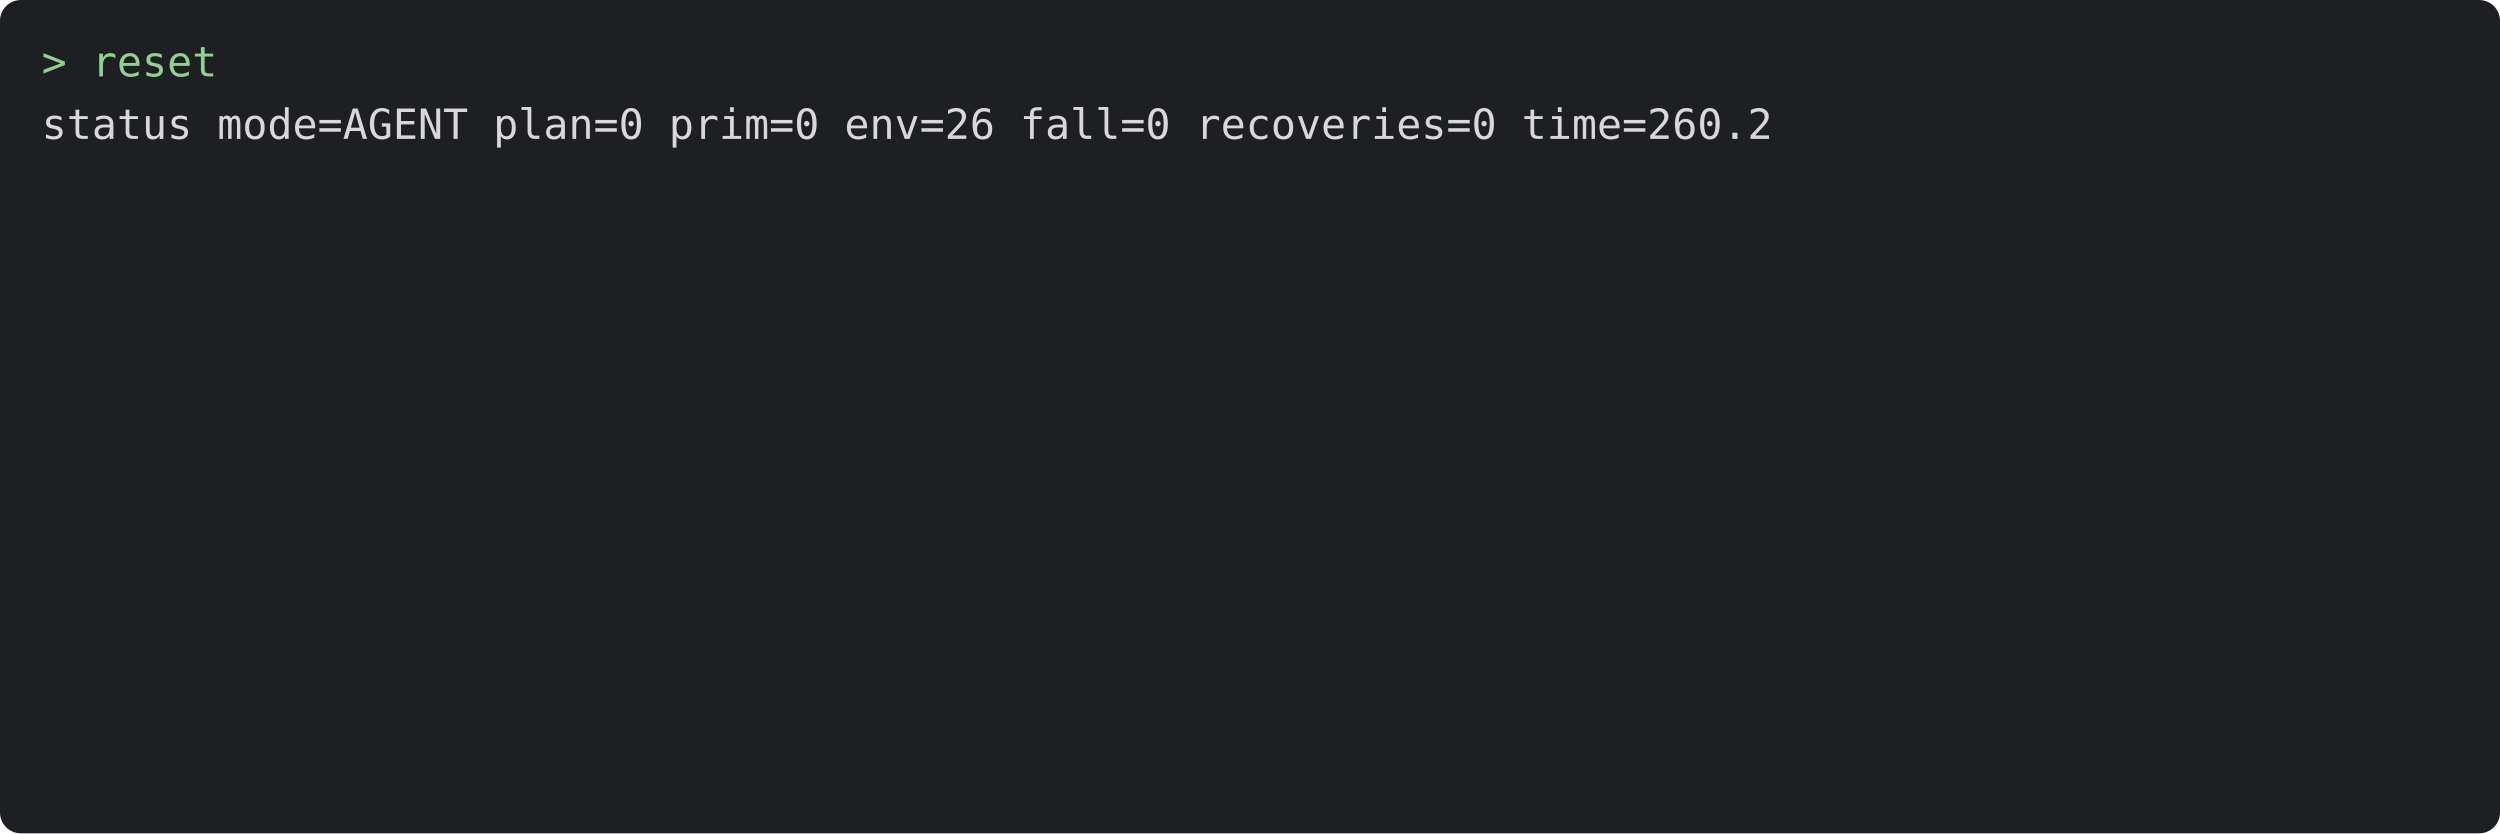
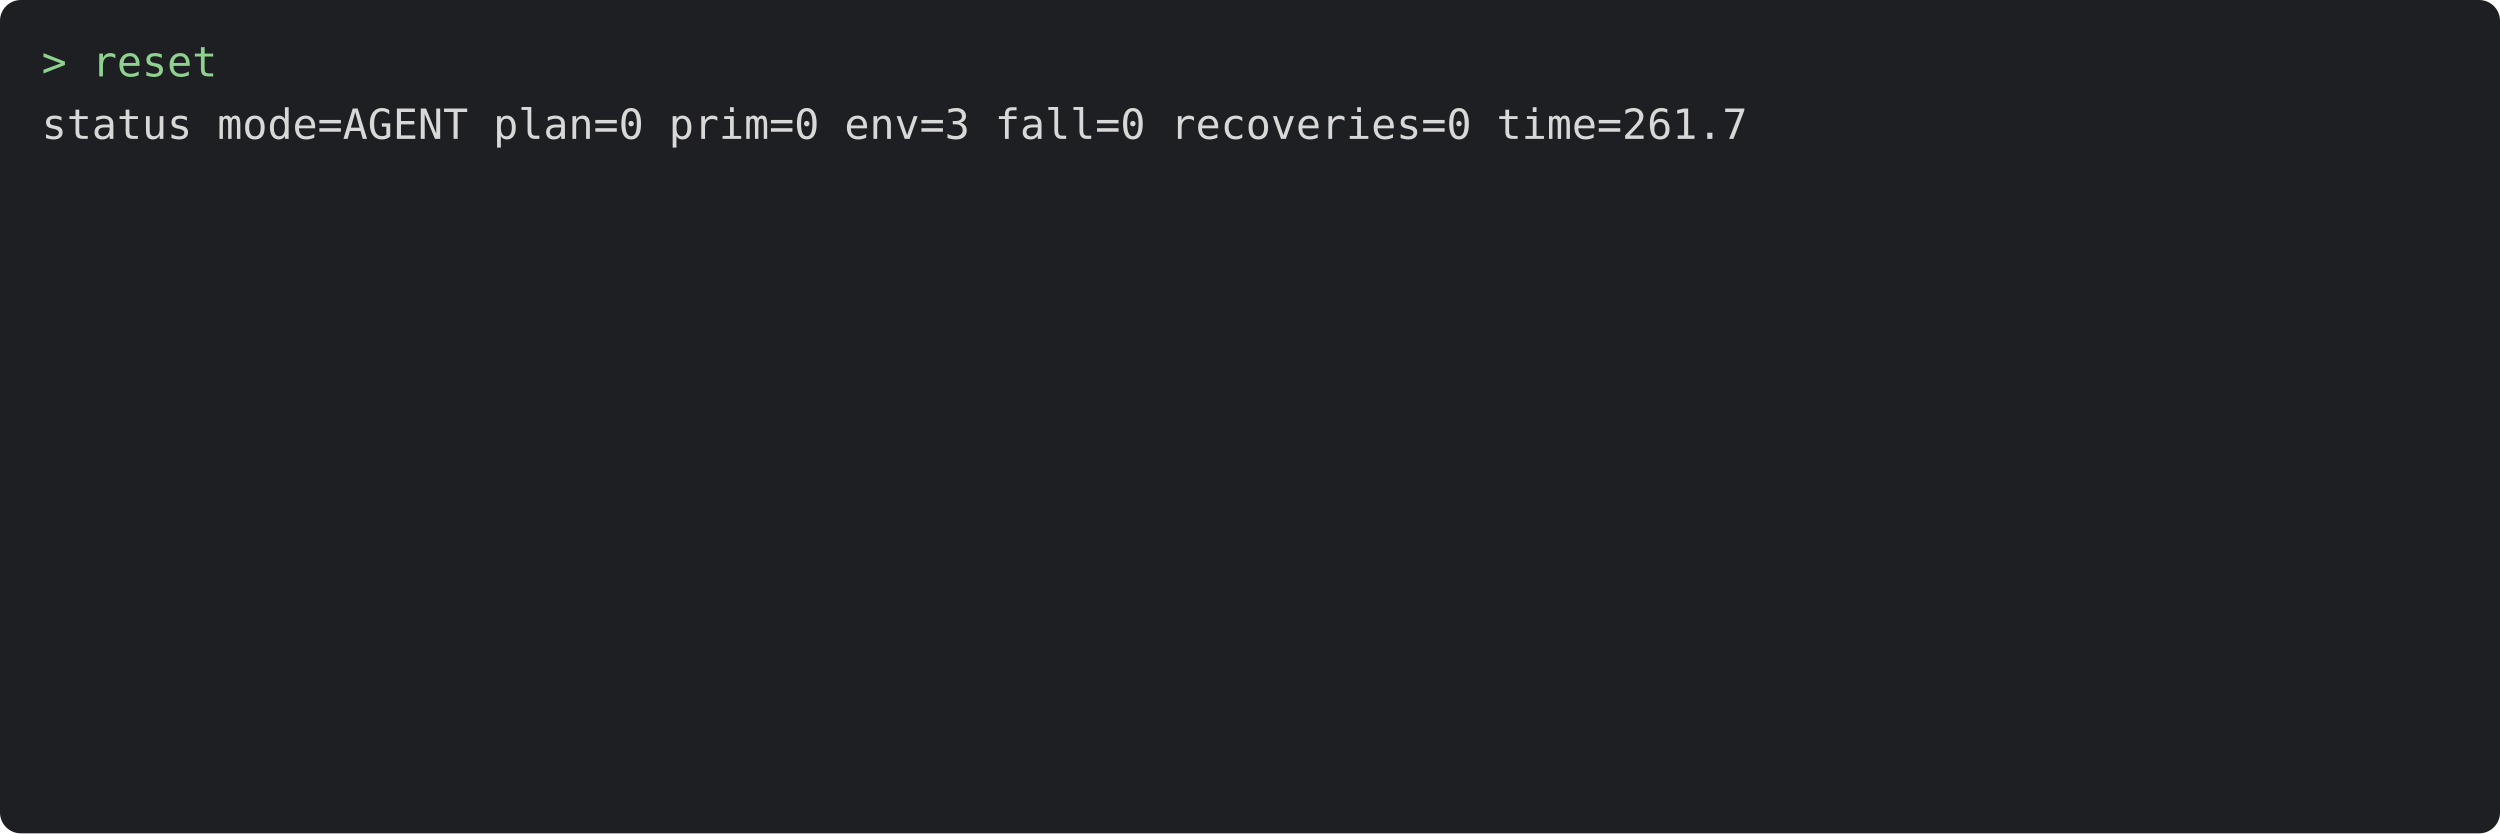
<svg xmlns="http://www.w3.org/2000/svg" viewBox="0 0 720 240" width="720" height="240" font-family="Menlo, monospace" font-size="12">
  <rect width="720" height="240" rx="6" fill="#1e1f22" />
  <text x="12" y="22" fill="#8fd18f" xml:space="preserve">&gt; reset</text>
-   <text x="12" y="40" fill="#d8d8d8" xml:space="preserve">status mode=AGENT plan=0 prim=0 env=26 fall=0 recoveries=0 time=260.2</text>
+   <text x="12" y="40" fill="#d8d8d8" xml:space="preserve">status mode=AGENT plan=0 prim=0 env=3 fall=0 recoveries=0 time=261.7</text>
</svg>
